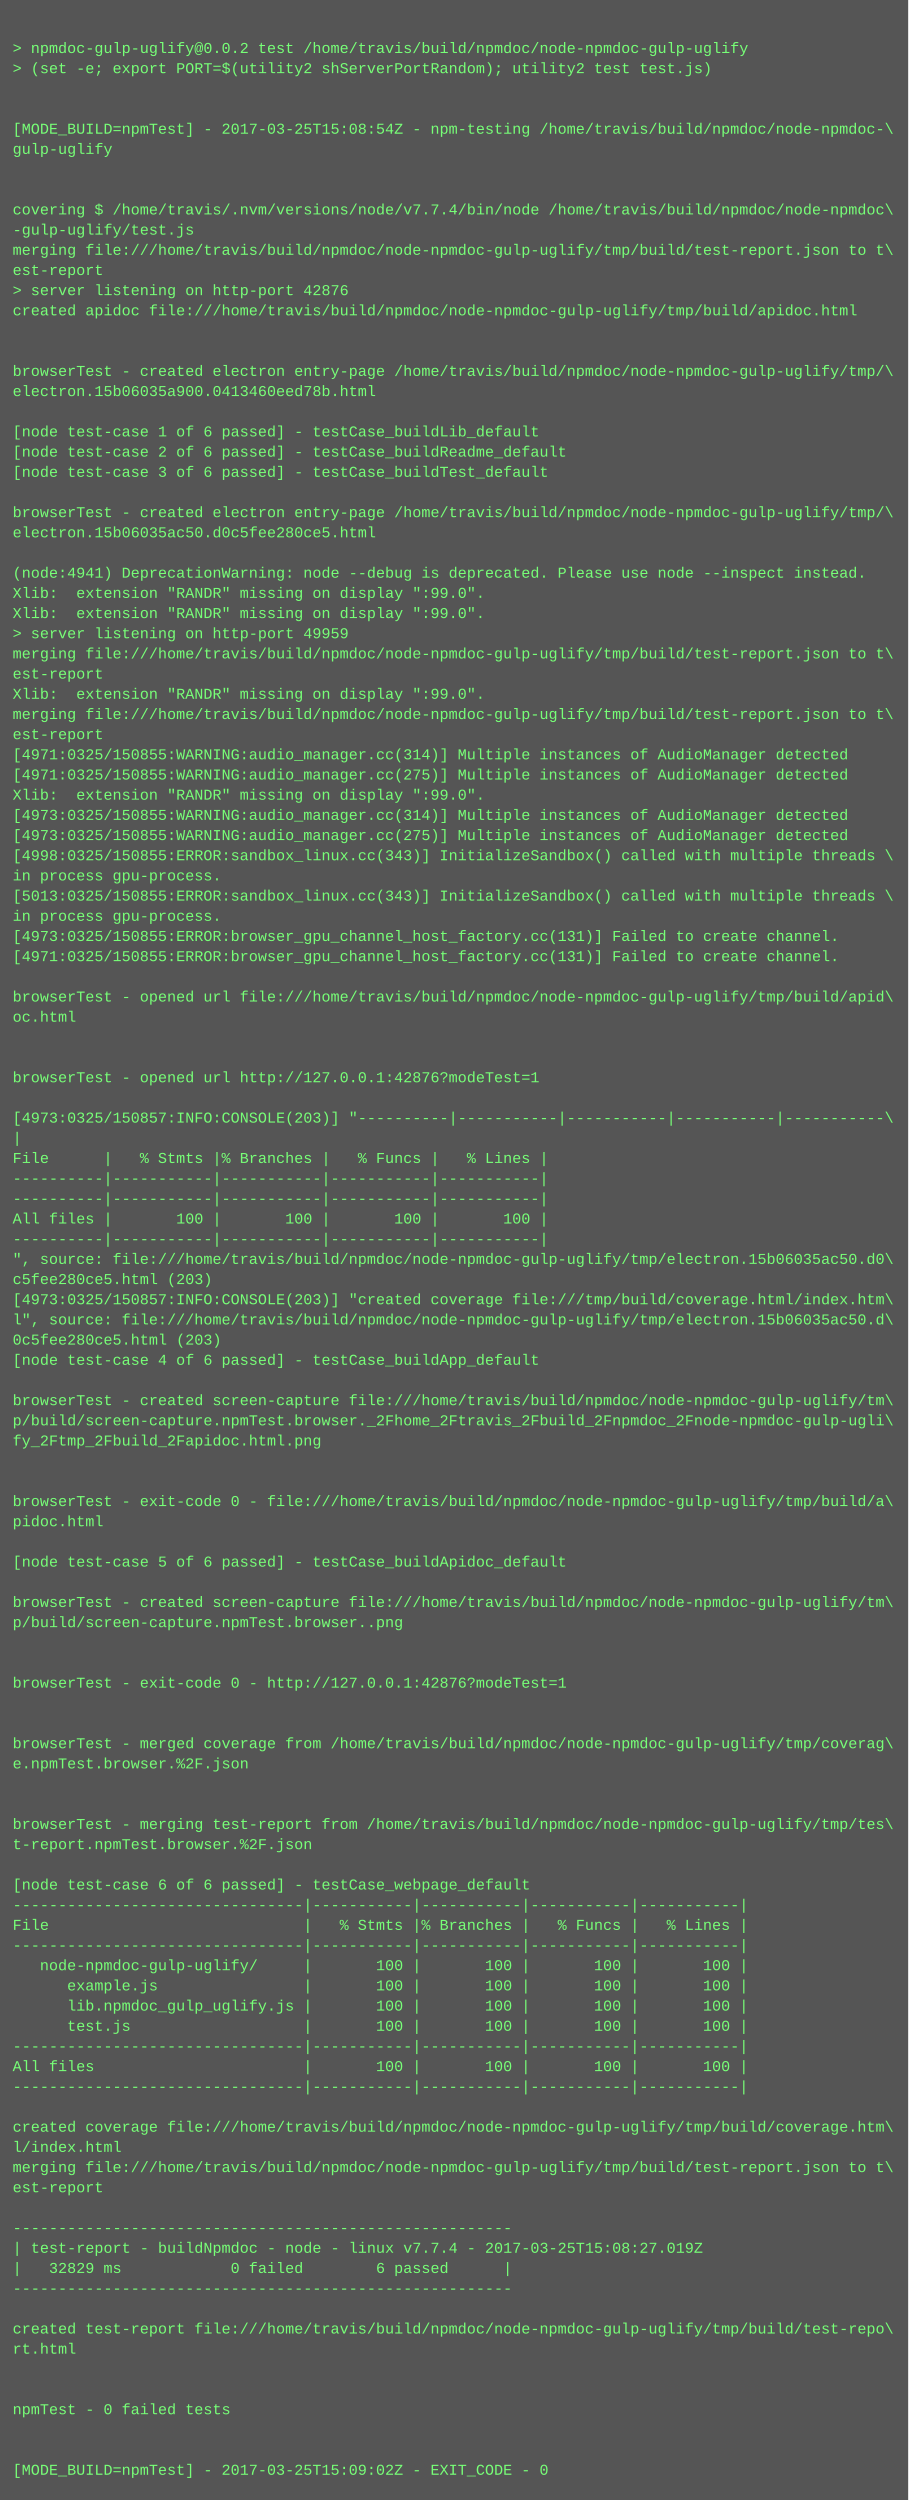
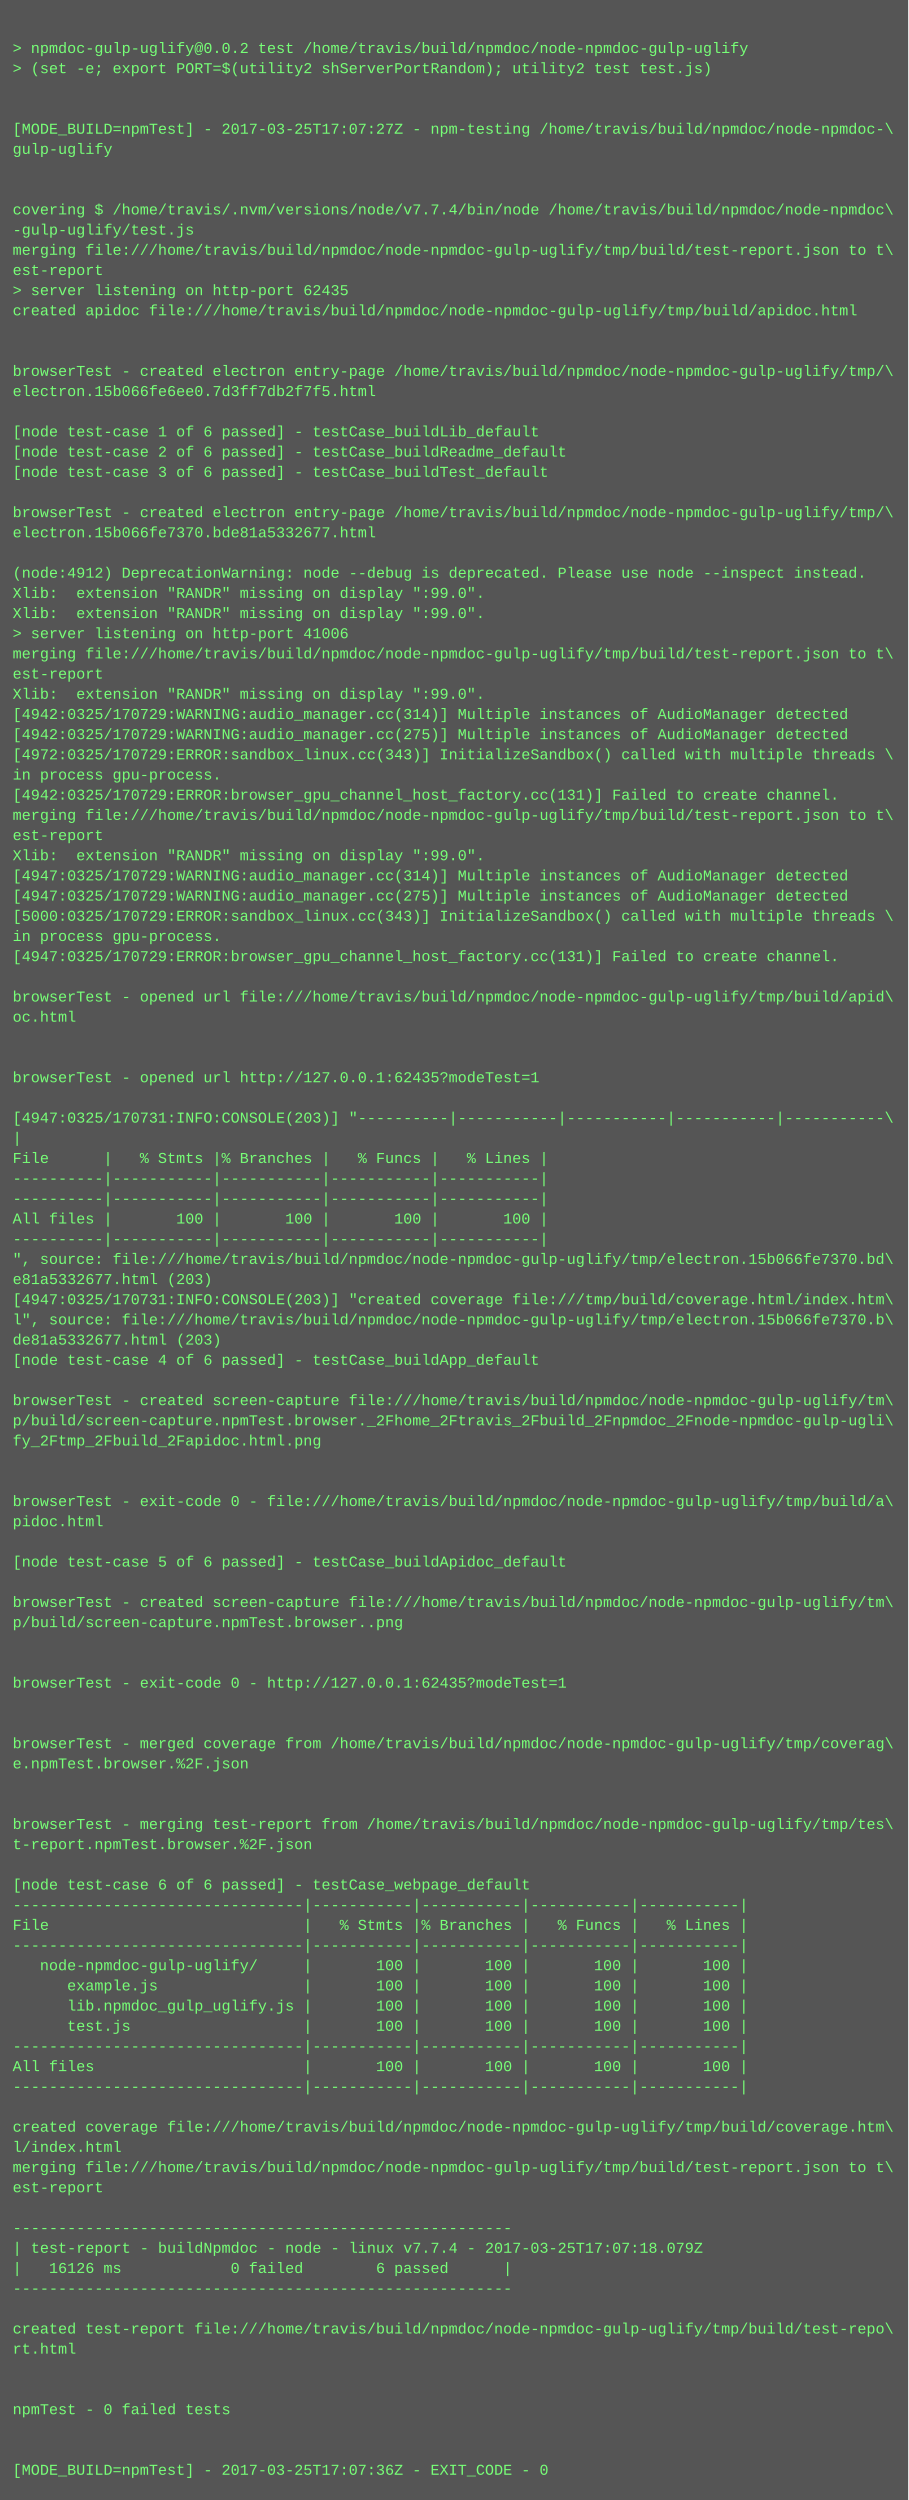
<svg xmlns="http://www.w3.org/2000/svg" height="1982" width="720">
  <rect height="1982" fill="#555" width="720" />
  <text fill="#7f7" font-family="Courier New" font-size="12" xml:space="preserve">
    <tspan x="10" y="26" />
    <tspan x="10" y="42">&gt; npmdoc-gulp-uglify@0.0.2 test /home/travis/build/npmdoc/node-npmdoc-gulp-uglify</tspan>
    <tspan x="10" y="58">&gt; (set -e; export PORT=$(utility2 shServerPortRandom); utility2 test test.js)</tspan>
    <tspan x="10" y="74" />
    <tspan x="10" y="90" />
-     <tspan x="10" y="106">[MODE_BUILD=npmTest] - 2017-03-25T15:08:54Z - npm-testing /home/travis/build/npmdoc/node-npmdoc-\</tspan>
+     <tspan x="10" y="106">[MODE_BUILD=npmTest] - 2017-03-25T17:07:27Z - npm-testing /home/travis/build/npmdoc/node-npmdoc-\</tspan>
    <tspan x="10" y="122">gulp-uglify</tspan>
    <tspan x="10" y="138" />
    <tspan x="10" y="154" />
    <tspan x="10" y="170">covering $ /home/travis/.nvm/versions/node/v7.7.4/bin/node /home/travis/build/npmdoc/node-npmdoc\</tspan>
    <tspan x="10" y="186">-gulp-uglify/test.js</tspan>
    <tspan x="10" y="202">merging file:///home/travis/build/npmdoc/node-npmdoc-gulp-uglify/tmp/build/test-report.json to t\</tspan>
    <tspan x="10" y="218">est-report</tspan>
-     <tspan x="10" y="234">&gt; server listening on http-port 42876</tspan>
+     <tspan x="10" y="234">&gt; server listening on http-port 62435</tspan>
    <tspan x="10" y="250">created apidoc file:///home/travis/build/npmdoc/node-npmdoc-gulp-uglify/tmp/build/apidoc.html</tspan>
    <tspan x="10" y="266" />
    <tspan x="10" y="282" />
    <tspan x="10" y="298">browserTest - created electron entry-page /home/travis/build/npmdoc/node-npmdoc-gulp-uglify/tmp/\</tspan>
-     <tspan x="10" y="314">electron.15b06035a900.0413460eed78b.html</tspan>
+     <tspan x="10" y="314">electron.15b066fe6ee0.7d3ff7db2f7f5.html</tspan>
    <tspan x="10" y="330" />
    <tspan x="10" y="346">[node test-case 1 of 6 passed] - testCase_buildLib_default</tspan>
    <tspan x="10" y="362">[node test-case 2 of 6 passed] - testCase_buildReadme_default</tspan>
    <tspan x="10" y="378">[node test-case 3 of 6 passed] - testCase_buildTest_default</tspan>
    <tspan x="10" y="394" />
    <tspan x="10" y="410">browserTest - created electron entry-page /home/travis/build/npmdoc/node-npmdoc-gulp-uglify/tmp/\</tspan>
-     <tspan x="10" y="426">electron.15b06035ac50.d0c5fee280ce5.html</tspan>
+     <tspan x="10" y="426">electron.15b066fe7370.bde81a5332677.html</tspan>
    <tspan x="10" y="442" />
-     <tspan x="10" y="458">(node:4941) DeprecationWarning: node --debug is deprecated. Please use node --inspect instead.</tspan>
+     <tspan x="10" y="458">(node:4912) DeprecationWarning: node --debug is deprecated. Please use node --inspect instead.</tspan>
    <tspan x="10" y="474">Xlib:  extension "RANDR" missing on display ":99.0".</tspan>
    <tspan x="10" y="490">Xlib:  extension "RANDR" missing on display ":99.0".</tspan>
-     <tspan x="10" y="506">&gt; server listening on http-port 49959</tspan>
+     <tspan x="10" y="506">&gt; server listening on http-port 41006</tspan>
    <tspan x="10" y="522">merging file:///home/travis/build/npmdoc/node-npmdoc-gulp-uglify/tmp/build/test-report.json to t\</tspan>
    <tspan x="10" y="538">est-report</tspan>
    <tspan x="10" y="554">Xlib:  extension "RANDR" missing on display ":99.0".</tspan>
-     <tspan x="10" y="570">merging file:///home/travis/build/npmdoc/node-npmdoc-gulp-uglify/tmp/build/test-report.json to t\</tspan>
-     <tspan x="10" y="586">est-report</tspan>
-     <tspan x="10" y="602">[4971:0325/150855:WARNING:audio_manager.cc(314)] Multiple instances of AudioManager detected</tspan>
-     <tspan x="10" y="618">[4971:0325/150855:WARNING:audio_manager.cc(275)] Multiple instances of AudioManager detected</tspan>
-     <tspan x="10" y="634">Xlib:  extension "RANDR" missing on display ":99.0".</tspan>
-     <tspan x="10" y="650">[4973:0325/150855:WARNING:audio_manager.cc(314)] Multiple instances of AudioManager detected</tspan>
-     <tspan x="10" y="666">[4973:0325/150855:WARNING:audio_manager.cc(275)] Multiple instances of AudioManager detected</tspan>
-     <tspan x="10" y="682">[4998:0325/150855:ERROR:sandbox_linux.cc(343)] InitializeSandbox() called with multiple threads \</tspan>
-     <tspan x="10" y="698">in process gpu-process. </tspan>
-     <tspan x="10" y="714">[5013:0325/150855:ERROR:sandbox_linux.cc(343)] InitializeSandbox() called with multiple threads \</tspan>
-     <tspan x="10" y="730">in process gpu-process. </tspan>
-     <tspan x="10" y="746">[4973:0325/150855:ERROR:browser_gpu_channel_host_factory.cc(131)] Failed to create channel.</tspan>
-     <tspan x="10" y="762">[4971:0325/150855:ERROR:browser_gpu_channel_host_factory.cc(131)] Failed to create channel.</tspan>
+     <tspan x="10" y="570">[4942:0325/170729:WARNING:audio_manager.cc(314)] Multiple instances of AudioManager detected</tspan>
+     <tspan x="10" y="586">[4942:0325/170729:WARNING:audio_manager.cc(275)] Multiple instances of AudioManager detected</tspan>
+     <tspan x="10" y="602">[4972:0325/170729:ERROR:sandbox_linux.cc(343)] InitializeSandbox() called with multiple threads \</tspan>
+     <tspan x="10" y="618">in process gpu-process. </tspan>
+     <tspan x="10" y="634">[4942:0325/170729:ERROR:browser_gpu_channel_host_factory.cc(131)] Failed to create channel.</tspan>
+     <tspan x="10" y="650">merging file:///home/travis/build/npmdoc/node-npmdoc-gulp-uglify/tmp/build/test-report.json to t\</tspan>
+     <tspan x="10" y="666">est-report</tspan>
+     <tspan x="10" y="682">Xlib:  extension "RANDR" missing on display ":99.0".</tspan>
+     <tspan x="10" y="698">[4947:0325/170729:WARNING:audio_manager.cc(314)] Multiple instances of AudioManager detected</tspan>
+     <tspan x="10" y="714">[4947:0325/170729:WARNING:audio_manager.cc(275)] Multiple instances of AudioManager detected</tspan>
+     <tspan x="10" y="730">[5000:0325/170729:ERROR:sandbox_linux.cc(343)] InitializeSandbox() called with multiple threads \</tspan>
+     <tspan x="10" y="746">in process gpu-process. </tspan>
+     <tspan x="10" y="762">[4947:0325/170729:ERROR:browser_gpu_channel_host_factory.cc(131)] Failed to create channel.</tspan>
    <tspan x="10" y="778" />
    <tspan x="10" y="794">browserTest - opened url file:///home/travis/build/npmdoc/node-npmdoc-gulp-uglify/tmp/build/apid\</tspan>
    <tspan x="10" y="810">oc.html</tspan>
    <tspan x="10" y="826" />
    <tspan x="10" y="842" />
-     <tspan x="10" y="858">browserTest - opened url http://127.0.0.1:42876?modeTest=1</tspan>
+     <tspan x="10" y="858">browserTest - opened url http://127.0.0.1:62435?modeTest=1</tspan>
    <tspan x="10" y="874" />
-     <tspan x="10" y="890">[4973:0325/150857:INFO:CONSOLE(203)] "----------|-----------|-----------|-----------|-----------\</tspan>
+     <tspan x="10" y="890">[4947:0325/170731:INFO:CONSOLE(203)] "----------|-----------|-----------|-----------|-----------\</tspan>
    <tspan x="10" y="906">|</tspan>
    <tspan x="10" y="922">File      |   % Stmts |% Branches |   % Funcs |   % Lines |</tspan>
    <tspan x="10" y="938">----------|-----------|-----------|-----------|-----------|</tspan>
    <tspan x="10" y="954">----------|-----------|-----------|-----------|-----------|</tspan>
    <tspan x="10" y="970">All files |       100 |       100 |       100 |       100 |</tspan>
    <tspan x="10" y="986">----------|-----------|-----------|-----------|-----------|</tspan>
-     <tspan x="10" y="1002">", source: file:///home/travis/build/npmdoc/node-npmdoc-gulp-uglify/tmp/electron.15b06035ac50.d0\</tspan>
-     <tspan x="10" y="1018">c5fee280ce5.html (203)</tspan>
-     <tspan x="10" y="1034">[4973:0325/150857:INFO:CONSOLE(203)] "created coverage file:///tmp/build/coverage.html/index.htm\</tspan>
-     <tspan x="10" y="1050">l", source: file:///home/travis/build/npmdoc/node-npmdoc-gulp-uglify/tmp/electron.15b06035ac50.d\</tspan>
-     <tspan x="10" y="1066">0c5fee280ce5.html (203)</tspan>
+     <tspan x="10" y="1002">", source: file:///home/travis/build/npmdoc/node-npmdoc-gulp-uglify/tmp/electron.15b066fe7370.bd\</tspan>
+     <tspan x="10" y="1018">e81a5332677.html (203)</tspan>
+     <tspan x="10" y="1034">[4947:0325/170731:INFO:CONSOLE(203)] "created coverage file:///tmp/build/coverage.html/index.htm\</tspan>
+     <tspan x="10" y="1050">l", source: file:///home/travis/build/npmdoc/node-npmdoc-gulp-uglify/tmp/electron.15b066fe7370.b\</tspan>
+     <tspan x="10" y="1066">de81a5332677.html (203)</tspan>
    <tspan x="10" y="1082">[node test-case 4 of 6 passed] - testCase_buildApp_default</tspan>
    <tspan x="10" y="1098" />
    <tspan x="10" y="1114">browserTest - created screen-capture file:///home/travis/build/npmdoc/node-npmdoc-gulp-uglify/tm\</tspan>
    <tspan x="10" y="1130">p/build/screen-capture.npmTest.browser._2Fhome_2Ftravis_2Fbuild_2Fnpmdoc_2Fnode-npmdoc-gulp-ugli\</tspan>
    <tspan x="10" y="1146">fy_2Ftmp_2Fbuild_2Fapidoc.html.png</tspan>
    <tspan x="10" y="1162" />
    <tspan x="10" y="1178" />
    <tspan x="10" y="1194">browserTest - exit-code 0 - file:///home/travis/build/npmdoc/node-npmdoc-gulp-uglify/tmp/build/a\</tspan>
    <tspan x="10" y="1210">pidoc.html</tspan>
    <tspan x="10" y="1226" />
    <tspan x="10" y="1242">[node test-case 5 of 6 passed] - testCase_buildApidoc_default</tspan>
    <tspan x="10" y="1258" />
    <tspan x="10" y="1274">browserTest - created screen-capture file:///home/travis/build/npmdoc/node-npmdoc-gulp-uglify/tm\</tspan>
    <tspan x="10" y="1290">p/build/screen-capture.npmTest.browser..png</tspan>
    <tspan x="10" y="1306" />
    <tspan x="10" y="1322" />
-     <tspan x="10" y="1338">browserTest - exit-code 0 - http://127.0.0.1:42876?modeTest=1</tspan>
+     <tspan x="10" y="1338">browserTest - exit-code 0 - http://127.0.0.1:62435?modeTest=1</tspan>
    <tspan x="10" y="1354" />
    <tspan x="10" y="1370" />
    <tspan x="10" y="1386">browserTest - merged coverage from /home/travis/build/npmdoc/node-npmdoc-gulp-uglify/tmp/coverag\</tspan>
    <tspan x="10" y="1402">e.npmTest.browser.%2F.json</tspan>
    <tspan x="10" y="1418" />
    <tspan x="10" y="1434" />
    <tspan x="10" y="1450">browserTest - merging test-report from /home/travis/build/npmdoc/node-npmdoc-gulp-uglify/tmp/tes\</tspan>
    <tspan x="10" y="1466">t-report.npmTest.browser.%2F.json</tspan>
    <tspan x="10" y="1482" />
    <tspan x="10" y="1498">[node test-case 6 of 6 passed] - testCase_webpage_default</tspan>
    <tspan x="10" y="1514">--------------------------------|-----------|-----------|-----------|-----------|</tspan>
    <tspan x="10" y="1530">File                            |   % Stmts |% Branches |   % Funcs |   % Lines |</tspan>
    <tspan x="10" y="1546">--------------------------------|-----------|-----------|-----------|-----------|</tspan>
    <tspan x="10" y="1562">   node-npmdoc-gulp-uglify/     |       100 |       100 |       100 |       100 |</tspan>
    <tspan x="10" y="1578">      example.js                |       100 |       100 |       100 |       100 |</tspan>
    <tspan x="10" y="1594">      lib.npmdoc_gulp_uglify.js |       100 |       100 |       100 |       100 |</tspan>
    <tspan x="10" y="1610">      test.js                   |       100 |       100 |       100 |       100 |</tspan>
    <tspan x="10" y="1626">--------------------------------|-----------|-----------|-----------|-----------|</tspan>
    <tspan x="10" y="1642">All files                       |       100 |       100 |       100 |       100 |</tspan>
    <tspan x="10" y="1658">--------------------------------|-----------|-----------|-----------|-----------|</tspan>
    <tspan x="10" y="1674" />
    <tspan x="10" y="1690">created coverage file:///home/travis/build/npmdoc/node-npmdoc-gulp-uglify/tmp/build/coverage.htm\</tspan>
    <tspan x="10" y="1706">l/index.html</tspan>
    <tspan x="10" y="1722">merging file:///home/travis/build/npmdoc/node-npmdoc-gulp-uglify/tmp/build/test-report.json to t\</tspan>
    <tspan x="10" y="1738">est-report</tspan>
    <tspan x="10" y="1754" />
    <tspan x="10" y="1770">-------------------------------------------------------</tspan>
-     <tspan x="10" y="1786">| test-report - buildNpmdoc - node - linux v7.7.4 - 2017-03-25T15:08:27.019Z</tspan>
-     <tspan x="10" y="1802">|   32829 ms            0 failed        6 passed      |</tspan>
+     <tspan x="10" y="1786">| test-report - buildNpmdoc - node - linux v7.7.4 - 2017-03-25T17:07:18.079Z</tspan>
+     <tspan x="10" y="1802">|   16126 ms            0 failed        6 passed      |</tspan>
    <tspan x="10" y="1818">-------------------------------------------------------</tspan>
    <tspan x="10" y="1834" />
    <tspan x="10" y="1850">created test-report file:///home/travis/build/npmdoc/node-npmdoc-gulp-uglify/tmp/build/test-repo\</tspan>
    <tspan x="10" y="1866">rt.html</tspan>
    <tspan x="10" y="1882" />
    <tspan x="10" y="1898" />
    <tspan x="10" y="1914">npmTest - 0 failed tests</tspan>
    <tspan x="10" y="1930" />
    <tspan x="10" y="1946" />
-     <tspan x="10" y="1962">[MODE_BUILD=npmTest] - 2017-03-25T15:09:02Z - EXIT_CODE - 0</tspan>
+     <tspan x="10" y="1962">[MODE_BUILD=npmTest] - 2017-03-25T17:07:36Z - EXIT_CODE - 0</tspan>
  </text>
</svg>
